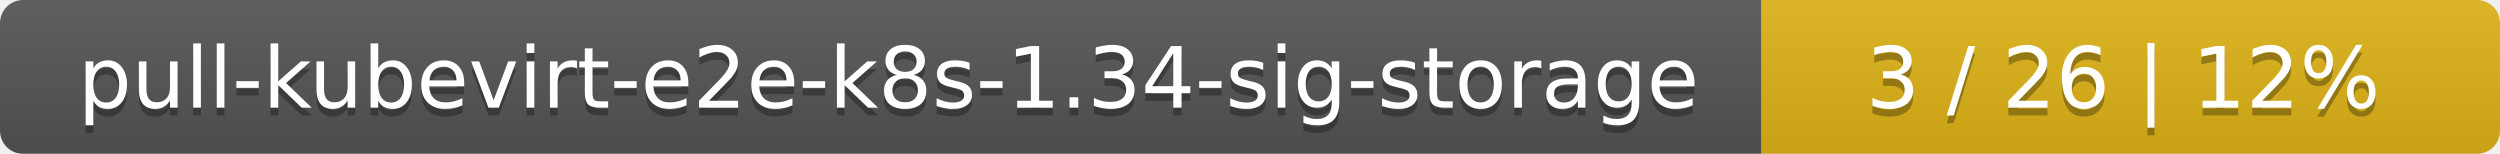
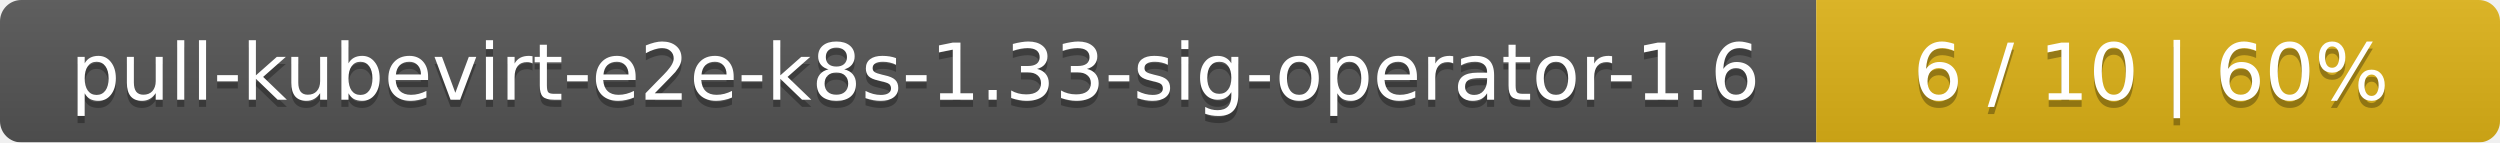
- <svg xmlns="http://www.w3.org/2000/svg" width="325" height="20">
+ <svg xmlns="http://www.w3.org/2000/svg" width="351" height="20">
  <linearGradient id="smooth" x2="0" y2="100%">
    <stop offset="0" stop-color="#bbb" stop-opacity=".1" />
    <stop offset="1" stop-opacity=".1" />
  </linearGradient>
  <mask id="round">
-     <rect width="325" height="20" rx="3" fill="#fff" />
+     <rect width="351" height="20" rx="3" fill="#fff" />
  </mask>
  <g mask="url(#round)">
-     <rect width="229" height="20" fill="#555" />
-     <rect x="229" width="96" height="20" fill="#dfb317" />
-     <rect width="325" height="20" fill="url(#smooth)" />
+     <rect width="255" height="20" fill="#555" />
+     <rect x="255" width="96" height="20" fill="#dfb317" />
+     <rect width="351" height="20" fill="url(#smooth)" />
  </g>
  <g fill="#fff" text-anchor="middle" font-family="DejaVu Sans,Verdana,Geneva,sans-serif" font-size="11">
-     <text x="115.5" y="15" fill="#010101" fill-opacity=".3">pull-kubevirt-e2e-k8s-1.34-sig-storage</text>
-     <text x="115.5" y="14">pull-kubevirt-e2e-k8s-1.34-sig-storage</text>
-     <text x="276" y="15" fill="#010101" fill-opacity=".3">3 / 26    |    12%</text>
-     <text x="276" y="14">3 / 26    |    12%</text>
+     <text x="128.5" y="15" fill="#010101" fill-opacity=".3">pull-kubevirt-e2e-k8s-1.33-sig-operator-1.6</text>
+     <text x="128.5" y="14">pull-kubevirt-e2e-k8s-1.33-sig-operator-1.6</text>
+     <text x="302" y="15" fill="#010101" fill-opacity=".3">6 / 10    |    60%</text>
+     <text x="302" y="14">6 / 10    |    60%</text>
  </g>
</svg>
